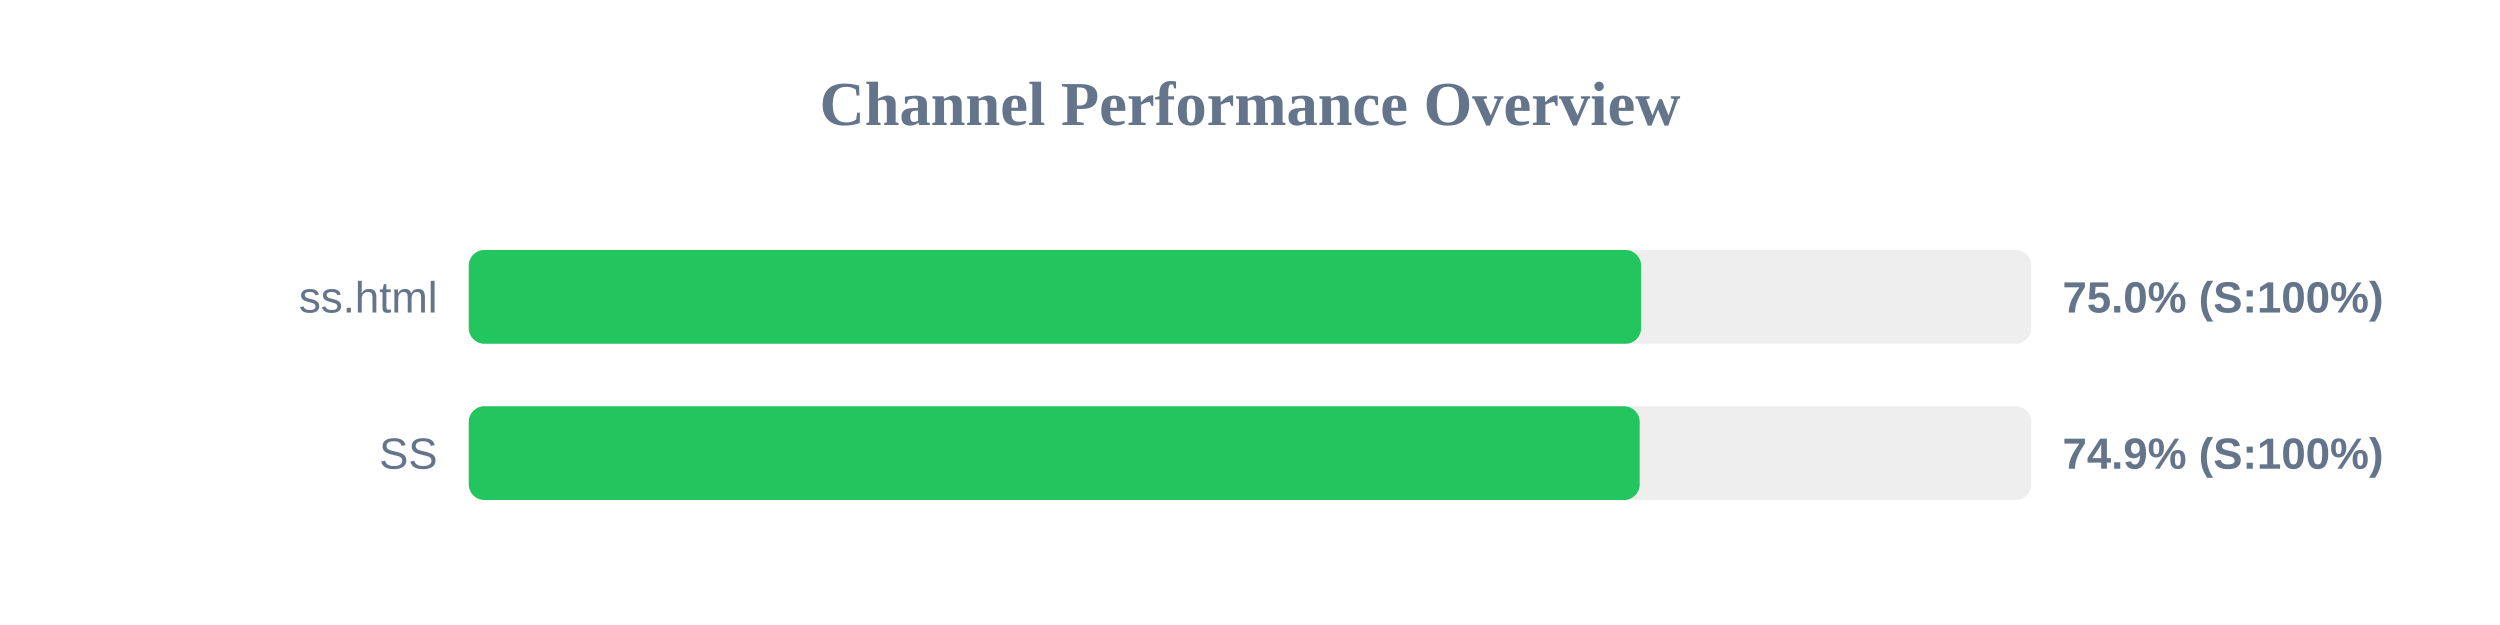
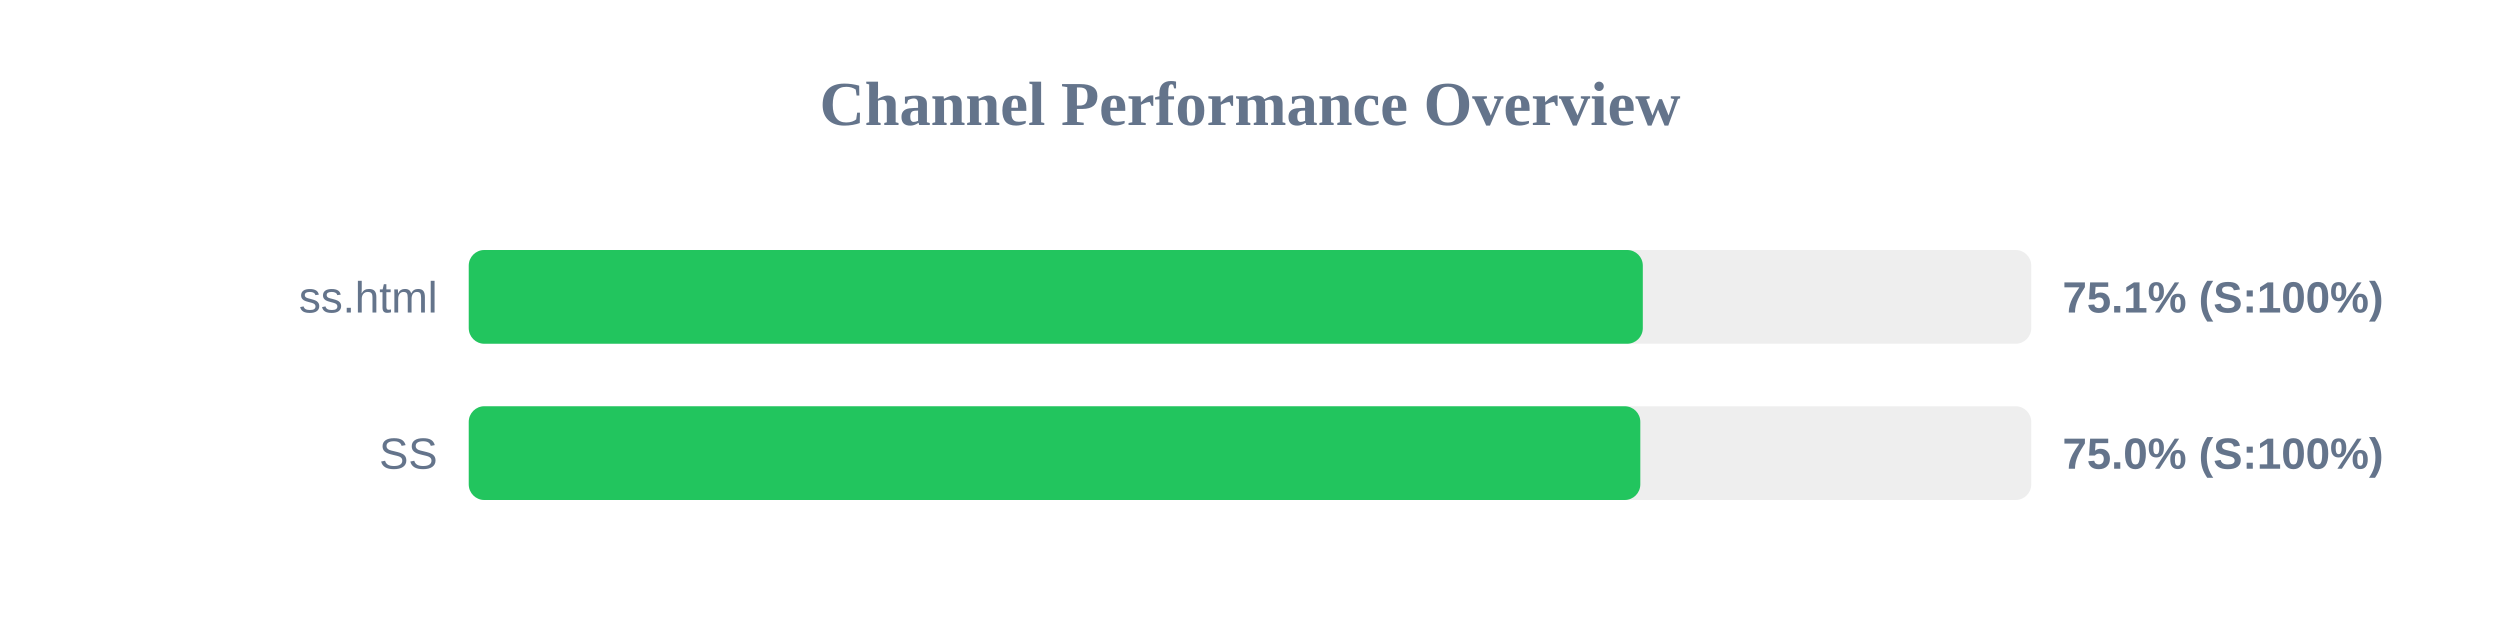
<svg xmlns="http://www.w3.org/2000/svg" width="800" height="200" version="1.1">
  <style>
        .row { font: 14px Arial; fill: #64748b; }
        .score { font: bold 14px Arial; fill: #64748b; }
    </style>
  <text x="400" y="40" text-anchor="middle" font-size="20px" font-weight="bold" fill="#64748b">Channel Performance Overview</text>
  <rect x="150" y="80" width="500" height="30" fill="#eee" rx="5" />
-   <rect x="150" y="80" width="375.15" height="30" fill="#22c55e" rx="5" />
+   <rect x="150" y="80" width="375.7" height="30" fill="#22c55e" rx="5" />
  <text x="140" y="100" text-anchor="end" class="row">ss.html</text>
-   <text x="660" y="100" text-anchor="start" class="score">75.0% (S:100%)</text>
+   <text x="660" y="100" text-anchor="start" class="score">75.1% (S:100%)</text>
  <rect x="150" y="130" width="500" height="30" fill="#eee" rx="5" />
-   <rect x="150" y="130" width="374.7" height="30" fill="#22c55e" rx="5" />
+   <rect x="150" y="130" width="374.9" height="30" fill="#22c55e" rx="5" />
  <text x="140" y="150" text-anchor="end" class="row">SS</text>
-   <text x="660" y="150" text-anchor="start" class="score">74.9% (S:100%)</text>
+   <text x="660" y="150" text-anchor="start" class="score">75.0% (S:100%)</text>
</svg>
